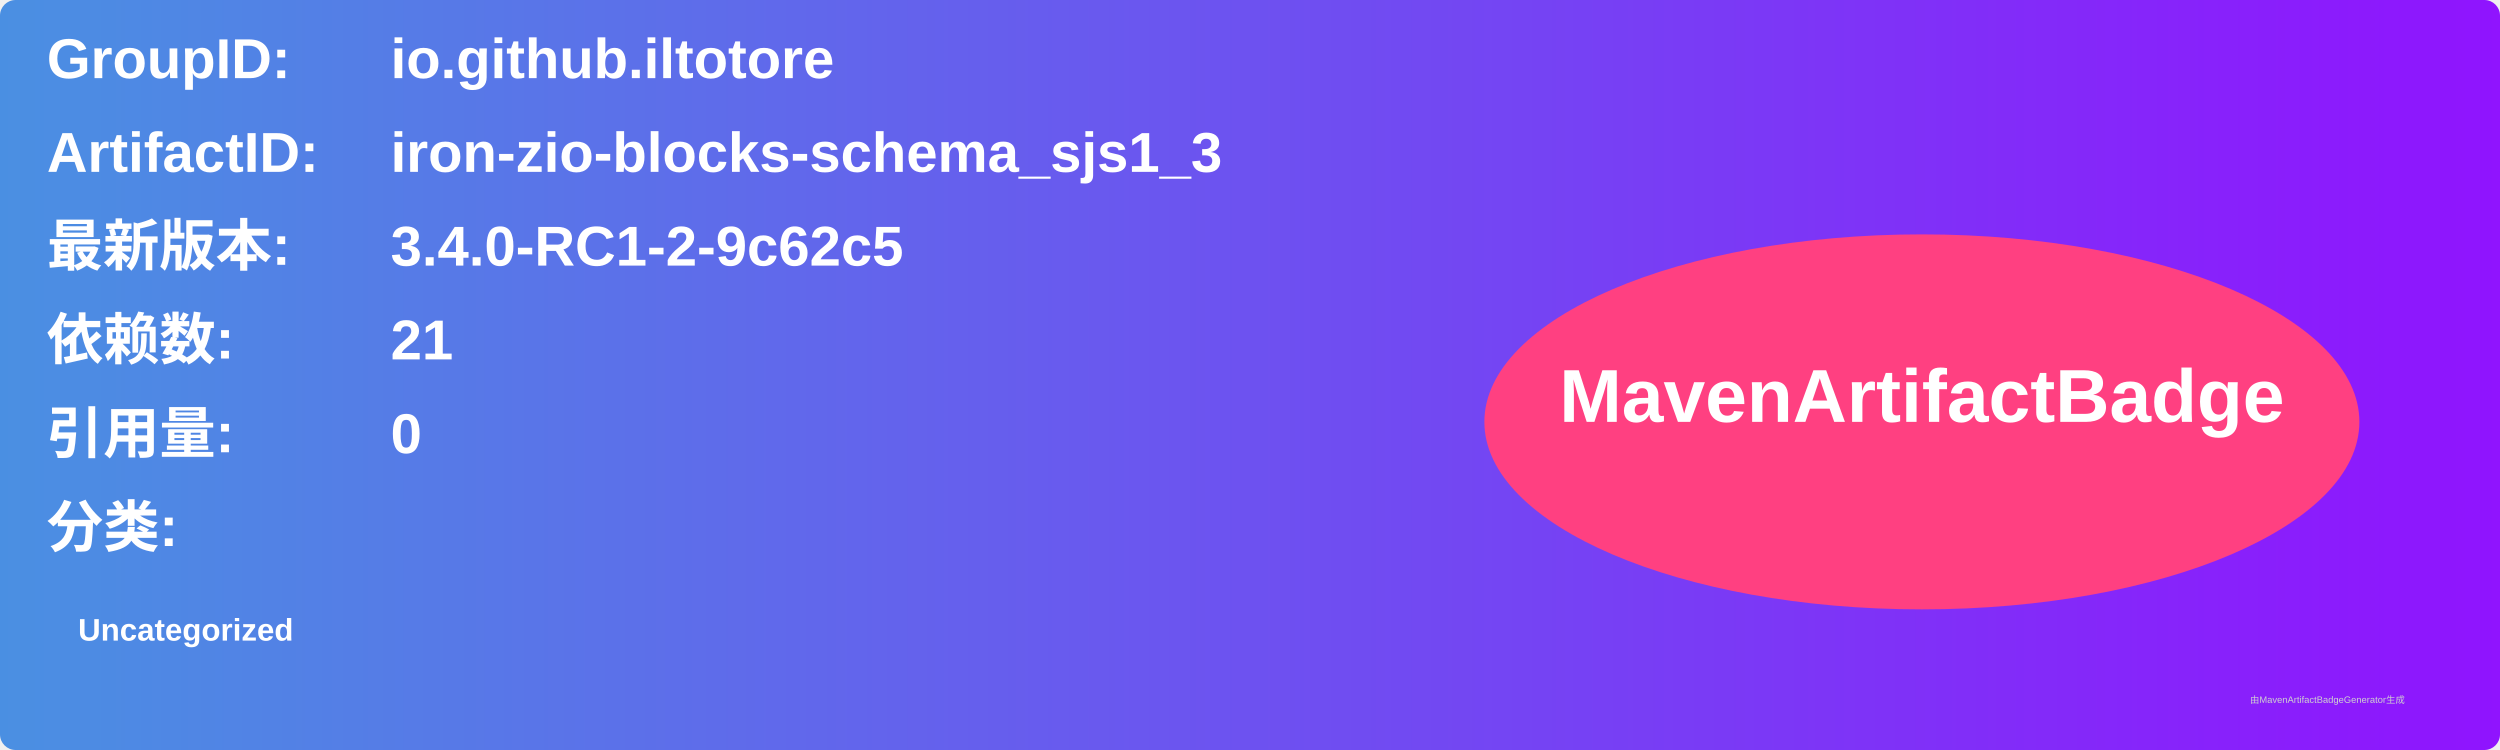
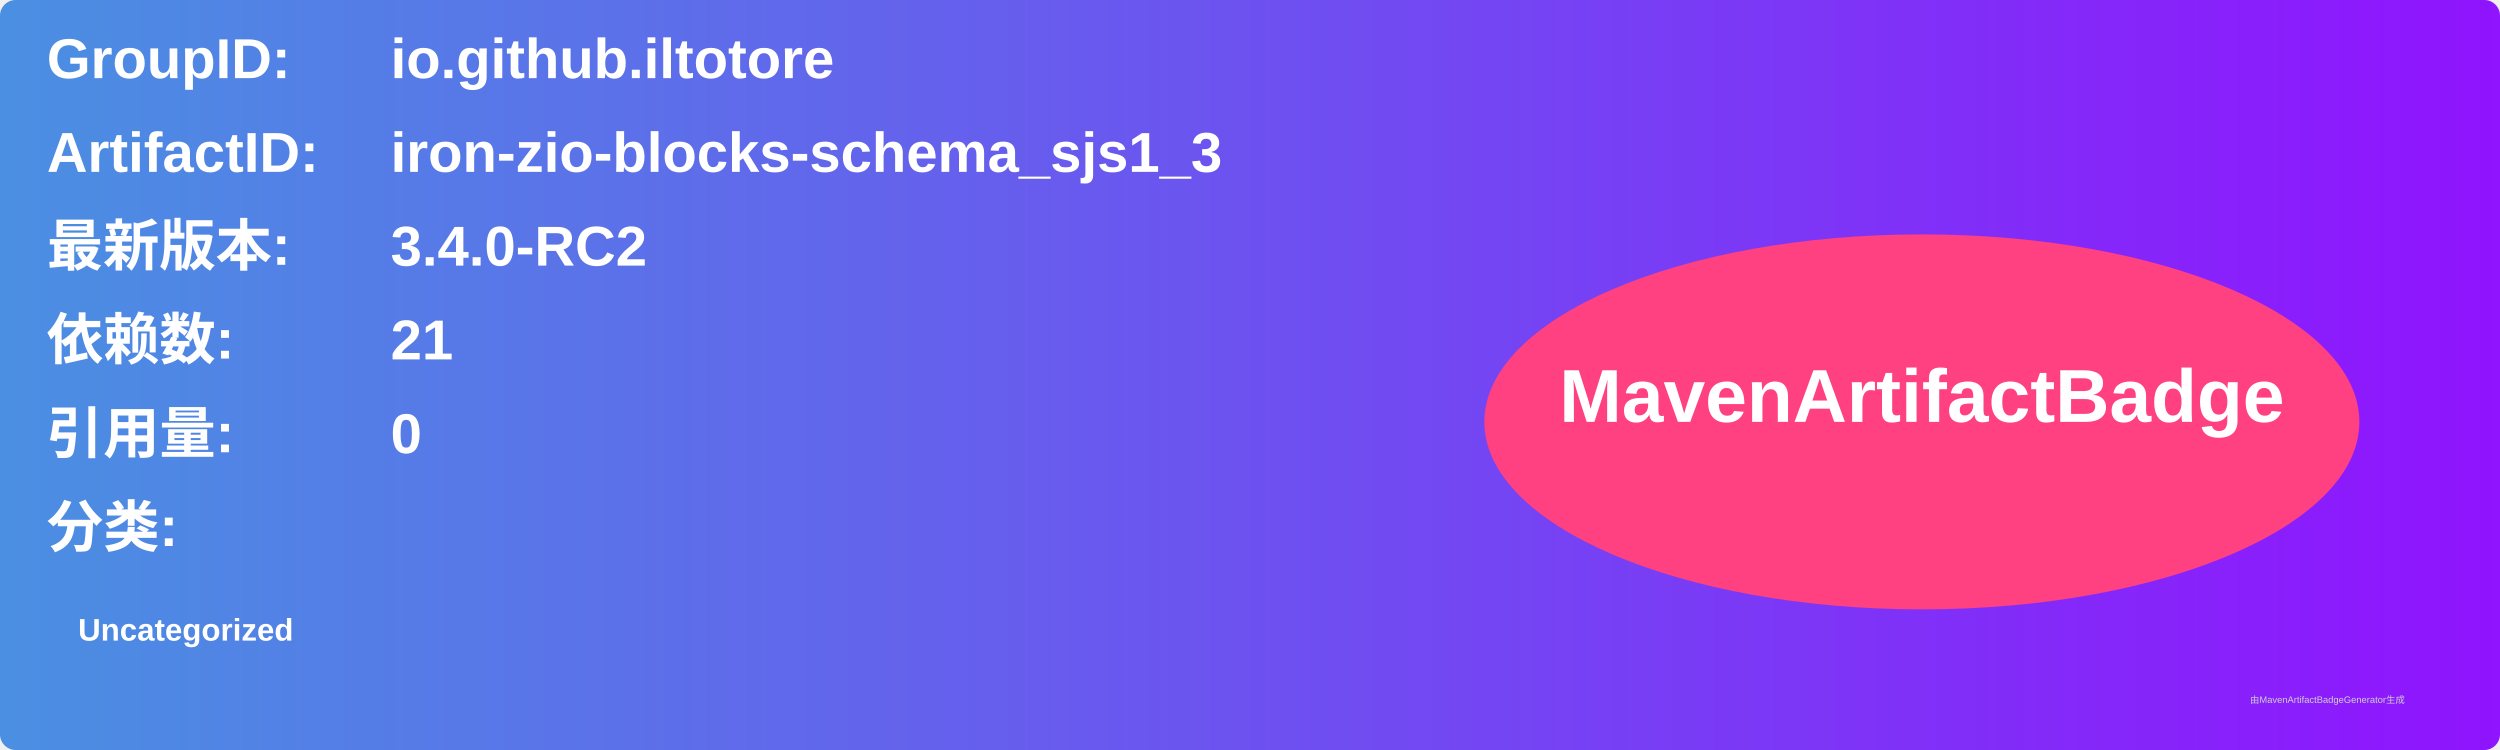
<svg xmlns="http://www.w3.org/2000/svg" width="800" height="240" viewBox="0 0 800 240">
  <linearGradient id="grad" x1="0%" y1="0%" x2="100%" y2="0%">
    <stop offset="0%" stop-color="#4a90e2" />
    <stop offset="100%" stop-color="#9013fe" />
  </linearGradient>
  <rect width="100%" height="100%" rx="5" ry="5" fill="url(#grad)" />
  <g transform="translate(15, 15)">
    <text x="0" y="10" font-family="Arial" font-size="18" fill="white" font-weight="bold" width="260">GroupID:</text>
    <text x="110" y="10" font-family="Arial" font-size="18" fill="white" font-weight="bold" width="460">io.github.iltotore</text>
    <text x="0" y="40" font-family="Arial" font-size="18" fill="white" font-weight="bold" width="260">ArtifactID:</text>
    <text x="110" y="40" font-family="Arial" font-size="18" fill="white" font-weight="bold" width="460">iron-zio-blocks-schema_sjs1_3</text>
    <text x="0" y="70" font-family="Arial" font-size="18" fill="white" font-weight="bold">最新版本:</text>
    <text x="110" y="70" font-family="Arial" font-size="18" fill="white" font-weight="bold">
-       <tspan font-weight="bold">3.4.0-RC1-2-9c62c5</tspan>
+       <tspan font-weight="bold">3.4.0-RC2</tspan>
    </text>
    <text x="0" y="100" font-family="Arial" font-size="18" fill="white" font-weight="bold">依赖数: </text>
    <text x="110" y="100" font-family="Arial" font-size="18" fill="white">
      <tspan font-weight="bold">21</tspan>
    </text>
    <text x="0" y="130" font-family="Arial" font-size="18" fill="white" font-weight="bold">引用量: </text>
    <text x="110" y="130" font-family="Arial" font-size="18" fill="white">
      <tspan font-weight="bold">0</tspan>
    </text>
    <text x="0" y="160" font-family="Arial" font-size="18" fill="white" font-weight="bold">分类:</text>
    <text x="10" y="190" font-family="Arial" font-size="10" fill="white">
      <tspan font-weight="bold">Uncategorized</tspan>
    </text>
    <ellipse cx="600" cy="120" rx="140" ry="60" fill="#ff4081" />
    <text x="600" y="120" text-anchor="middle" font-family="Arial" font-size="24" fill="white" font-weight="bold">MavenArtifactBadge</text>
  </g>
  <text x="720" y="225" font-family="Arial" font-size="3" fill="#d0d0d0">由MavenArtifactBadgeGenerator生成</text>
</svg>
